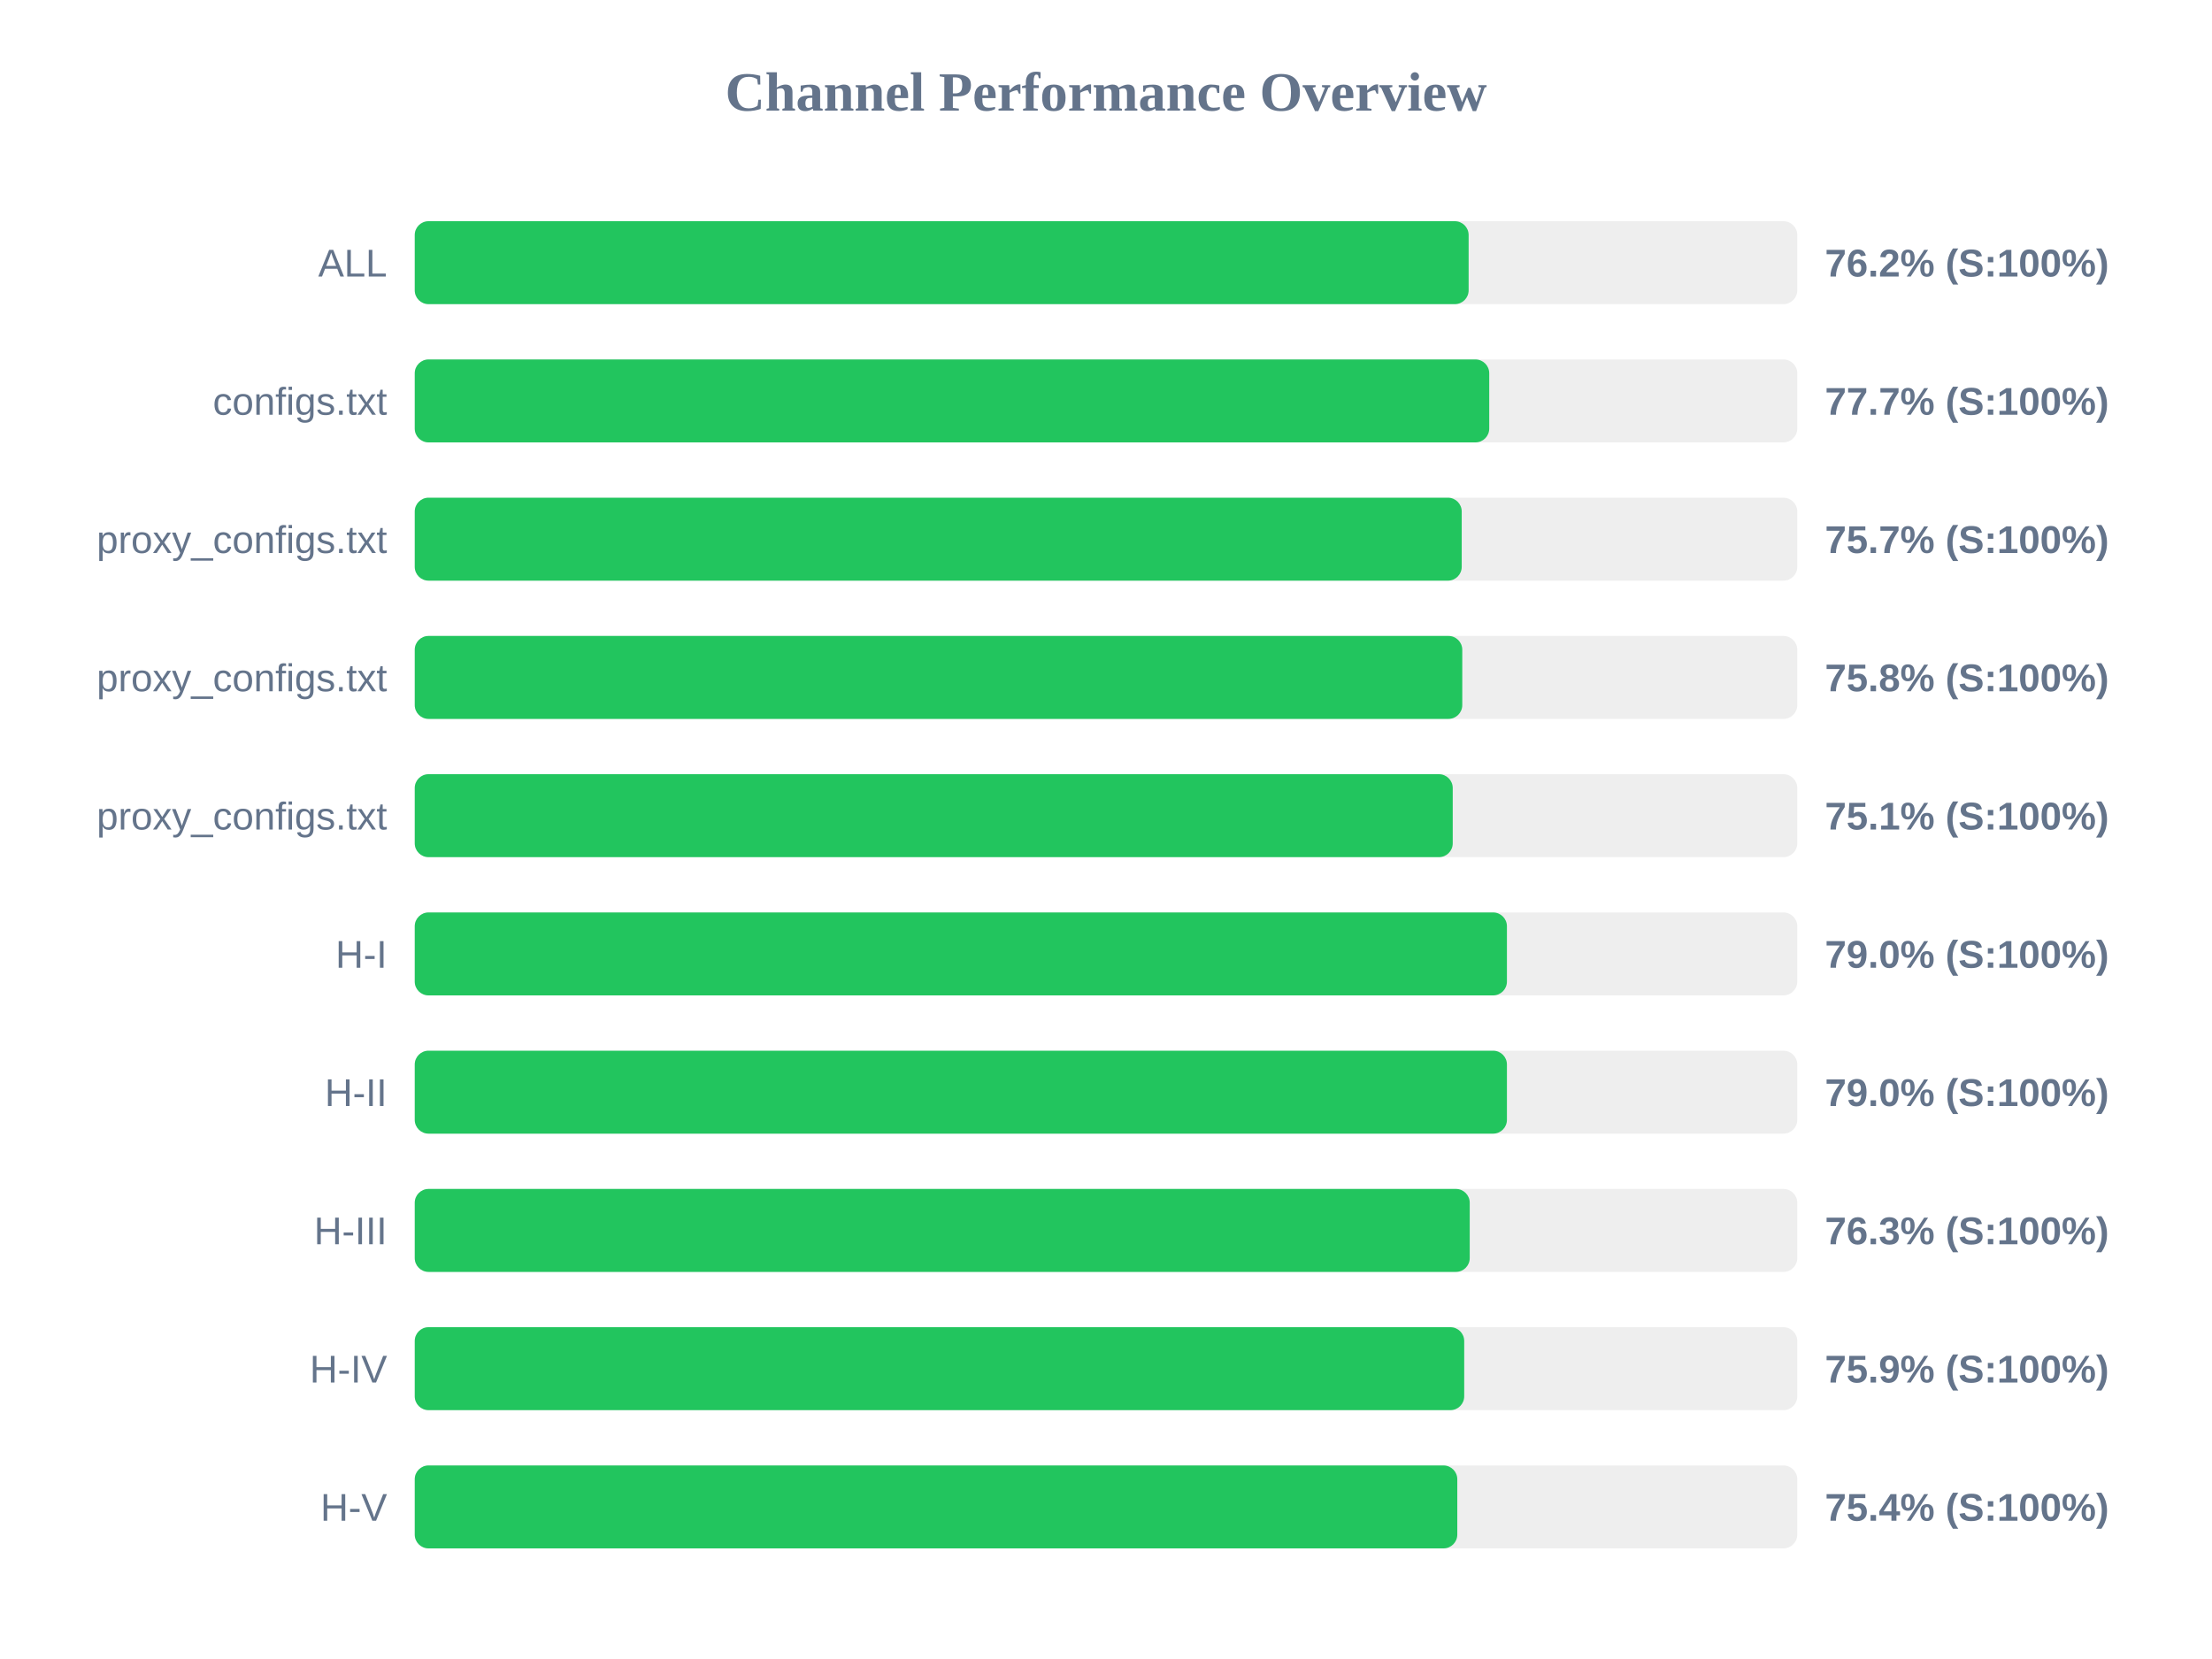
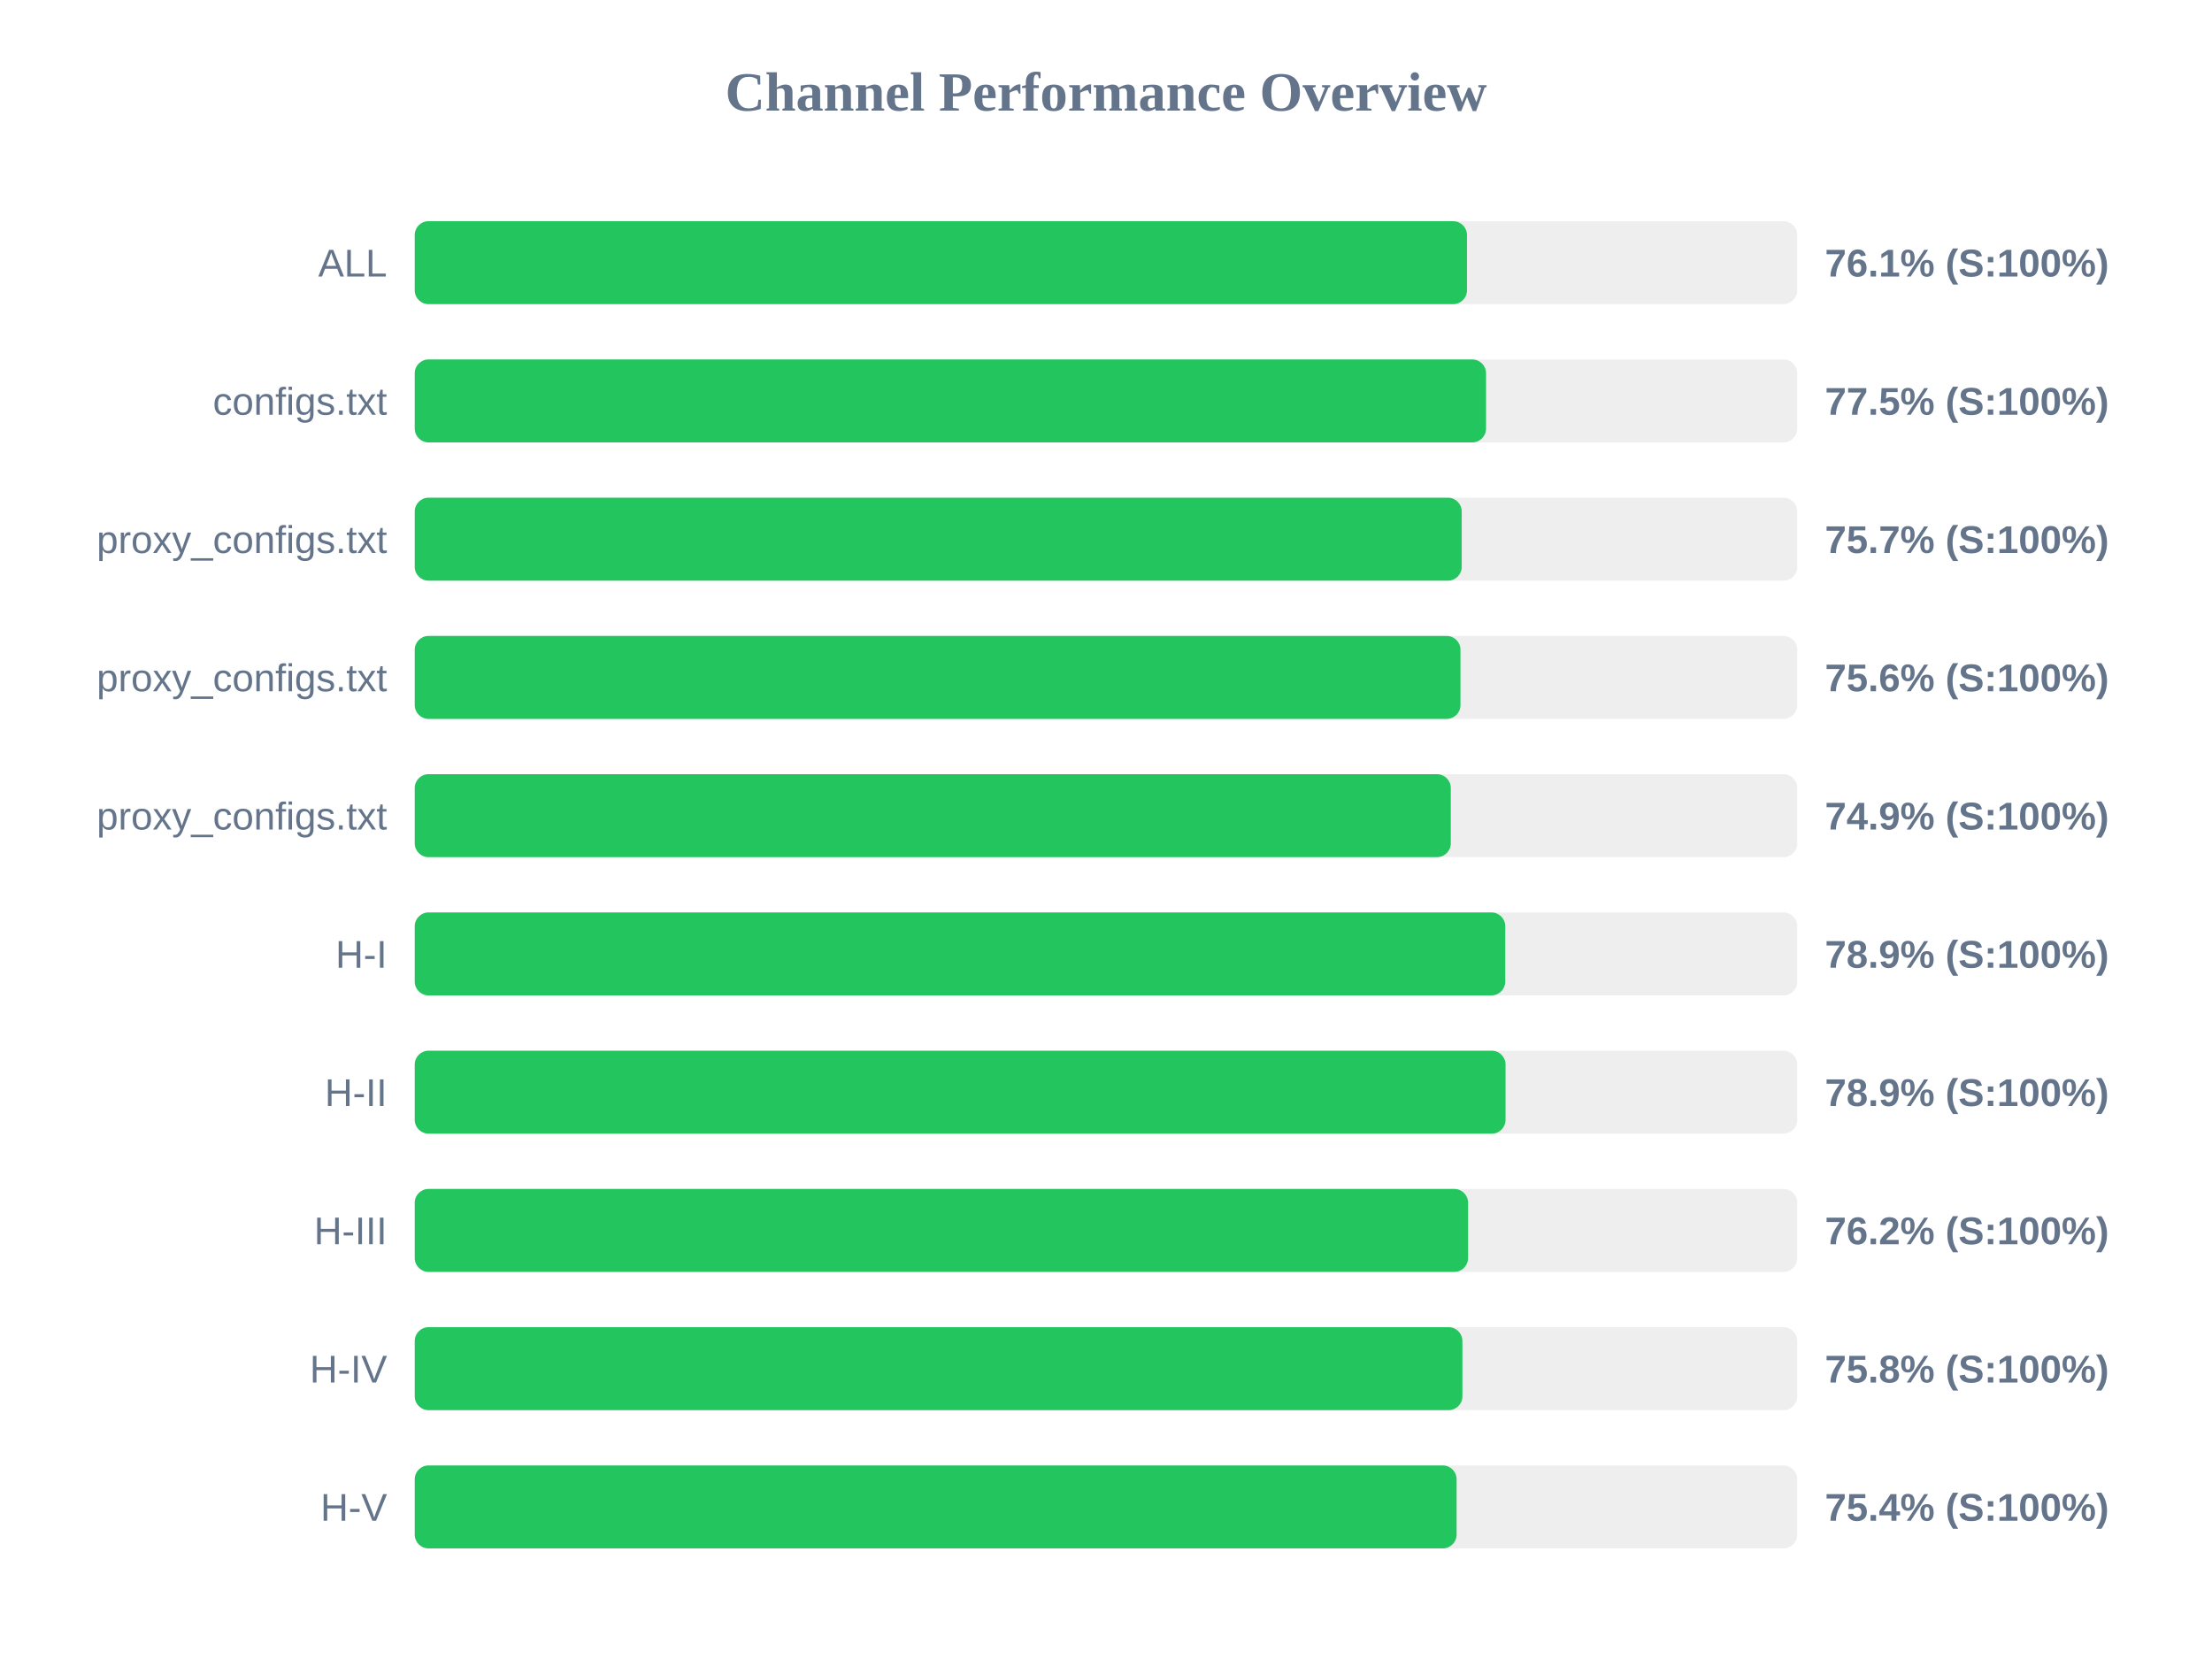
<svg xmlns="http://www.w3.org/2000/svg" width="800" height="600" version="1.1">
  <style>
        .row { font: 14px Arial; fill: #64748b; }
        .score { font: bold 14px Arial; fill: #64748b; }
    </style>
  <text x="400" y="40" text-anchor="middle" font-size="20px" font-weight="bold" fill="#64748b">Channel Performance Overview</text>
  <rect x="150" y="80" width="500" height="30" fill="#eee" rx="5" />
-   <rect x="150" y="80" width="381.15" height="30" fill="#22c55e" rx="5" />
+   <rect x="150" y="80" width="380.55" height="30" fill="#22c55e" rx="5" />
  <text x="140" y="100" text-anchor="end" class="row">ALL</text>
-   <text x="660" y="100" text-anchor="start" class="score">76.2% (S:100%)</text>
+   <text x="660" y="100" text-anchor="start" class="score">76.1% (S:100%)</text>
  <rect x="150" y="130" width="500" height="30" fill="#eee" rx="5" />
-   <rect x="150" y="130" width="388.6" height="30" fill="#22c55e" rx="5" />
+   <rect x="150" y="130" width="387.45" height="30" fill="#22c55e" rx="5" />
  <text x="140" y="150" text-anchor="end" class="row">configs.txt</text>
-   <text x="660" y="150" text-anchor="start" class="score">77.7% (S:100%)</text>
+   <text x="660" y="150" text-anchor="start" class="score">77.5% (S:100%)</text>
  <rect x="150" y="180" width="500" height="30" fill="#eee" rx="5" />
  <rect x="150" y="180" width="378.65" height="30" fill="#22c55e" rx="5" />
  <text x="140" y="200" text-anchor="end" class="row">proxy_configs.txt</text>
  <text x="660" y="200" text-anchor="start" class="score">75.7% (S:100%)</text>
  <rect x="150" y="230" width="500" height="30" fill="#eee" rx="5" />
-   <rect x="150" y="230" width="378.85" height="30" fill="#22c55e" rx="5" />
+   <rect x="150" y="230" width="378.2" height="30" fill="#22c55e" rx="5" />
  <text x="140" y="250" text-anchor="end" class="row">proxy_configs.txt</text>
-   <text x="660" y="250" text-anchor="start" class="score">75.8% (S:100%)</text>
+   <text x="660" y="250" text-anchor="start" class="score">75.6% (S:100%)</text>
  <rect x="150" y="280" width="500" height="30" fill="#eee" rx="5" />
-   <rect x="150" y="280" width="375.4" height="30" fill="#22c55e" rx="5" />
+   <rect x="150" y="280" width="374.7" height="30" fill="#22c55e" rx="5" />
  <text x="140" y="300" text-anchor="end" class="row">proxy_configs.txt</text>
-   <text x="660" y="300" text-anchor="start" class="score">75.1% (S:100%)</text>
+   <text x="660" y="300" text-anchor="start" class="score">74.9% (S:100%)</text>
  <rect x="150" y="330" width="500" height="30" fill="#eee" rx="5" />
-   <rect x="150" y="330" width="395.0" height="30" fill="#22c55e" rx="5" />
+   <rect x="150" y="330" width="394.4" height="30" fill="#22c55e" rx="5" />
  <text x="140" y="350" text-anchor="end" class="row">H-I</text>
-   <text x="660" y="350" text-anchor="start" class="score">79.0% (S:100%)</text>
+   <text x="660" y="350" text-anchor="start" class="score">78.9% (S:100%)</text>
  <rect x="150" y="380" width="500" height="30" fill="#eee" rx="5" />
-   <rect x="150" y="380" width="395.0" height="30" fill="#22c55e" rx="5" />
+   <rect x="150" y="380" width="394.5" height="30" fill="#22c55e" rx="5" />
  <text x="140" y="400" text-anchor="end" class="row">H-II</text>
-   <text x="660" y="400" text-anchor="start" class="score">79.0% (S:100%)</text>
+   <text x="660" y="400" text-anchor="start" class="score">78.9% (S:100%)</text>
  <rect x="150" y="430" width="500" height="30" fill="#eee" rx="5" />
-   <rect x="150" y="430" width="381.55" height="30" fill="#22c55e" rx="5" />
+   <rect x="150" y="430" width="380.95" height="30" fill="#22c55e" rx="5" />
  <text x="140" y="450" text-anchor="end" class="row">H-III</text>
-   <text x="660" y="450" text-anchor="start" class="score">76.3% (S:100%)</text>
+   <text x="660" y="450" text-anchor="start" class="score">76.2% (S:100%)</text>
  <rect x="150" y="480" width="500" height="30" fill="#eee" rx="5" />
-   <rect x="150" y="480" width="379.55" height="30" fill="#22c55e" rx="5" />
+   <rect x="150" y="480" width="378.9" height="30" fill="#22c55e" rx="5" />
  <text x="140" y="500" text-anchor="end" class="row">H-IV</text>
-   <text x="660" y="500" text-anchor="start" class="score">75.9% (S:100%)</text>
+   <text x="660" y="500" text-anchor="start" class="score">75.8% (S:100%)</text>
  <rect x="150" y="530" width="500" height="30" fill="#eee" rx="5" />
-   <rect x="150" y="530" width="377.05" height="30" fill="#22c55e" rx="5" />
+   <rect x="150" y="530" width="376.8" height="30" fill="#22c55e" rx="5" />
  <text x="140" y="550" text-anchor="end" class="row">H-V</text>
  <text x="660" y="550" text-anchor="start" class="score">75.4% (S:100%)</text>
</svg>
